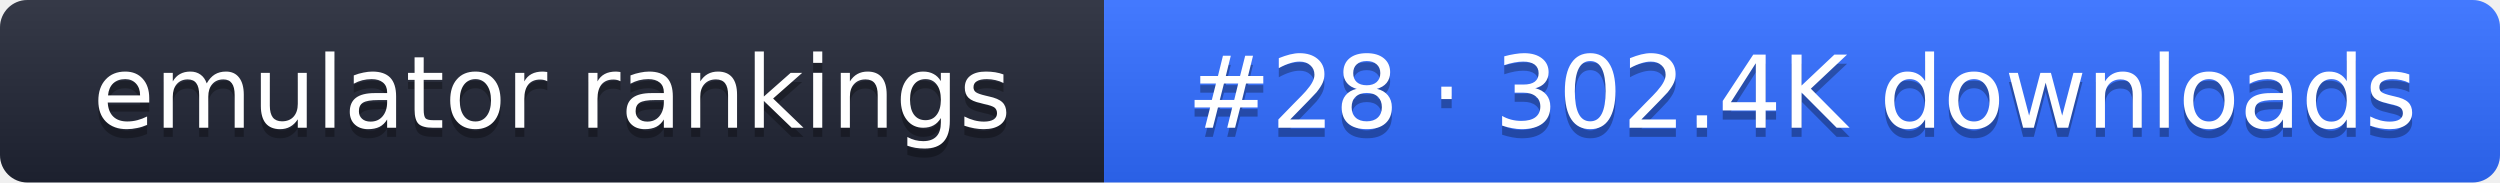
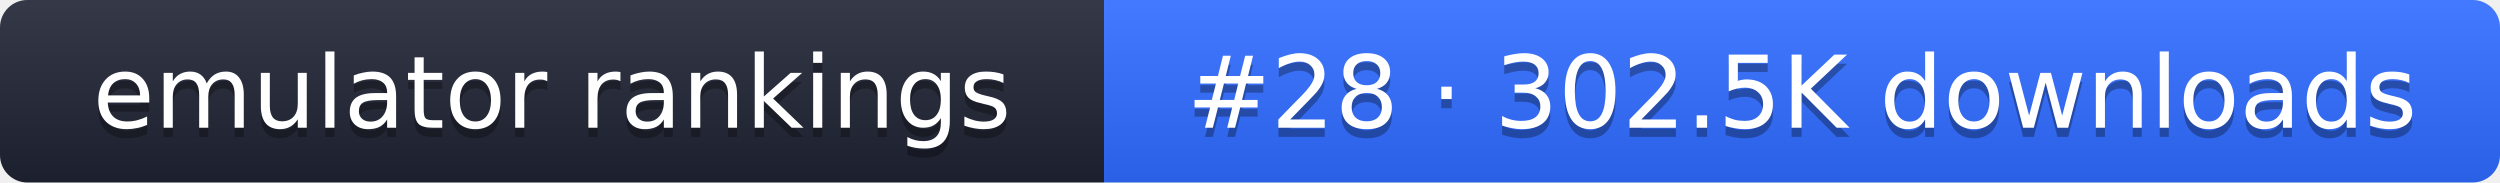
- <svg xmlns="http://www.w3.org/2000/svg" width="274" height="20" role="img" aria-label="emulator rankings: #28 · 302.4K downloads">
+ <svg xmlns="http://www.w3.org/2000/svg" width="274" height="20" role="img" aria-label="emulator rankings: #28 · 302.5K downloads">
  <linearGradient id="g" x2="0" y2="100%">
    <stop offset="0" stop-color="#fff" stop-opacity=".1" />
    <stop offset="1" stop-opacity=".1" />
  </linearGradient>
  <clipPath id="r">
    <rect width="274" height="20" rx="3" fill="#fff" />
  </clipPath>
  <g clip-path="url(#r)">
    <rect width="121" height="20" fill="#1f2433" />
    <rect x="121" width="153" height="20" fill="#2f6bff" />
    <rect width="274" height="20" fill="url(#g)" />
  </g>
  <g fill="#fff" text-anchor="middle" font-family="Verdana,DejaVu Sans,sans-serif" font-size="11">
    <text x="60.5" y="15" fill="#010101" fill-opacity=".3">emulator rankings</text>
    <text x="60.5" y="14">emulator rankings</text>
-     <text x="197.5" y="15" fill="#010101" fill-opacity=".3">#28 · 302.4K downloads</text>
-     <text x="197.5" y="14">#28 · 302.4K downloads</text>
+     <text x="197.5" y="15" fill="#010101" fill-opacity=".3">#28 · 302.5K downloads</text>
+     <text x="197.5" y="14">#28 · 302.5K downloads</text>
  </g>
</svg>
